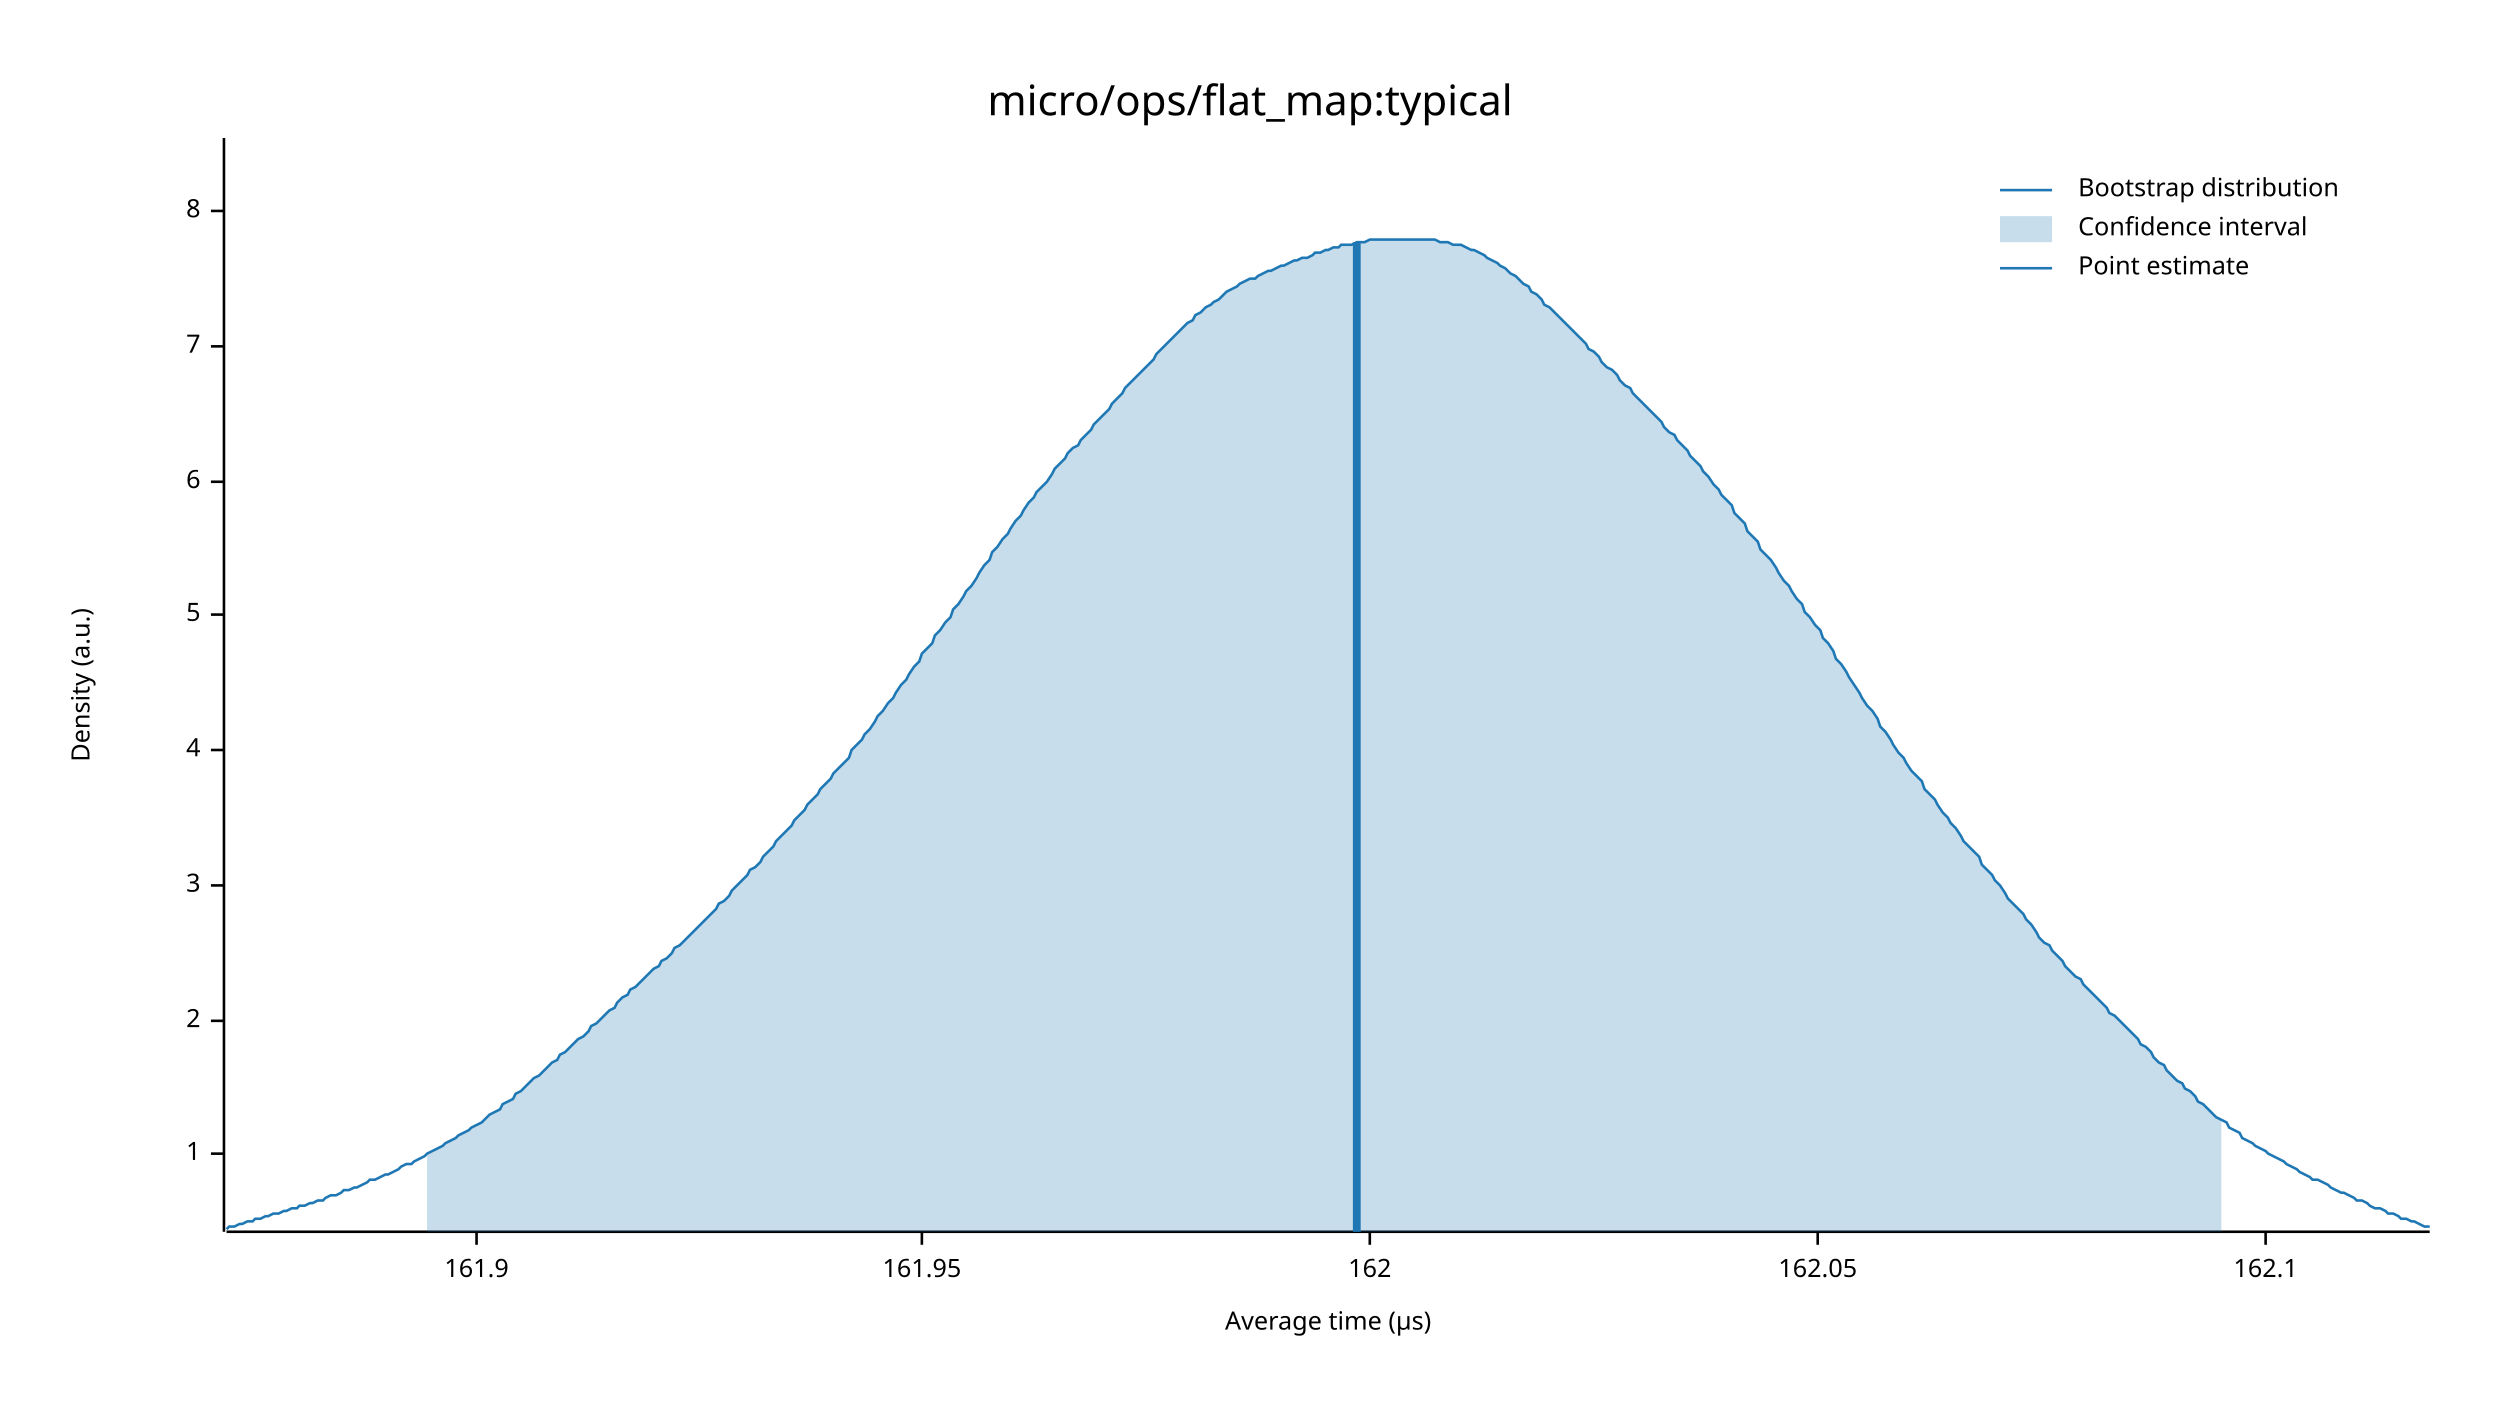
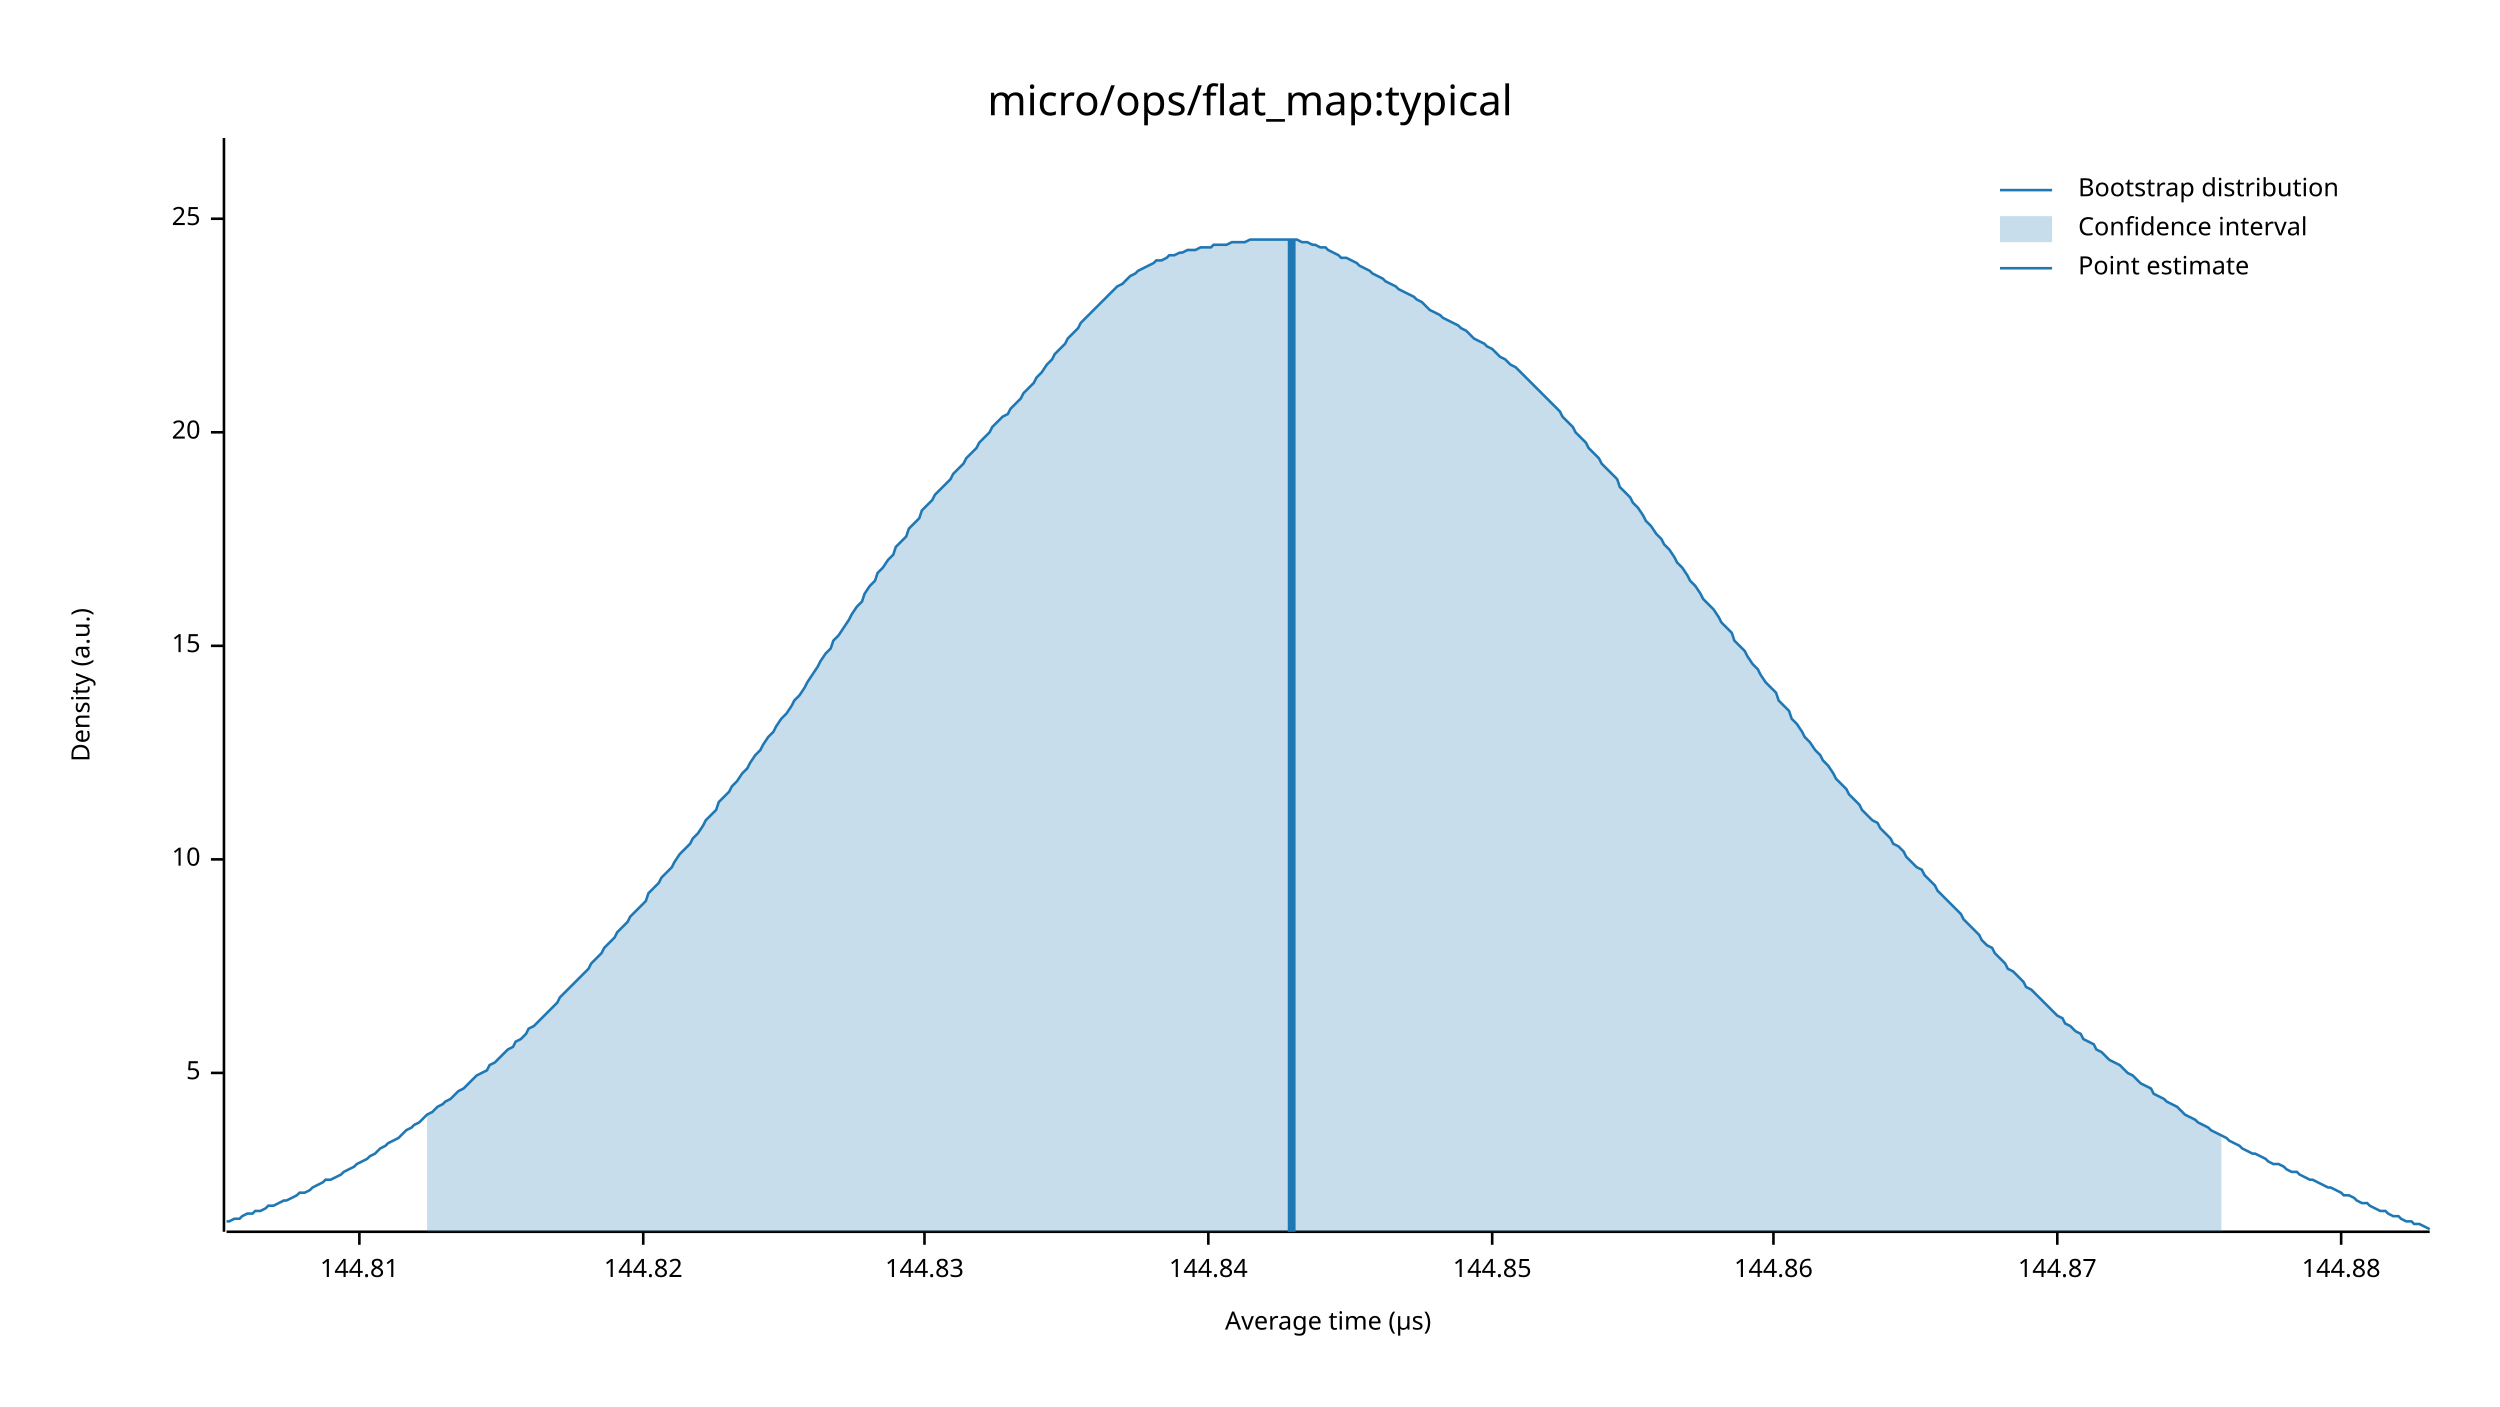
<svg xmlns="http://www.w3.org/2000/svg" width="960" height="540" viewBox="0 0 960 540">
  <text x="480" y="32" dy="0.76em" text-anchor="middle" font-family="sans-serif" font-size="16.129" opacity="1" fill="#000000">
micro/ops/flat_map:typical
</text>
  <text x="27" y="263" dy="0.76em" text-anchor="middle" font-family="sans-serif" font-size="9.677" opacity="1" fill="#000000" transform="rotate(270, 27, 263)">
Density (a.u.)
</text>
  <text x="510" y="513" dy="-0.5ex" text-anchor="middle" font-family="sans-serif" font-size="9.677" opacity="1" fill="#000000">
Average time (µs)
</text>
  <polyline fill="none" opacity="1" stroke="#000000" stroke-width="1" points="86,53 86,473 " />
-   <text x="77" y="443" dy="0.5ex" text-anchor="end" font-family="sans-serif" font-size="9.677" opacity="1" fill="#000000">
- 1
- </text>
-   <polyline fill="none" opacity="1" stroke="#000000" stroke-width="1" points="81,443 86,443 " />
-   <text x="77" y="392" dy="0.5ex" text-anchor="end" font-family="sans-serif" font-size="9.677" opacity="1" fill="#000000">
- 2
- </text>
-   <polyline fill="none" opacity="1" stroke="#000000" stroke-width="1" points="81,392 86,392 " />
-   <text x="77" y="340" dy="0.5ex" text-anchor="end" font-family="sans-serif" font-size="9.677" opacity="1" fill="#000000">
- 3
- </text>
-   <polyline fill="none" opacity="1" stroke="#000000" stroke-width="1" points="81,340 86,340 " />
-   <text x="77" y="288" dy="0.5ex" text-anchor="end" font-family="sans-serif" font-size="9.677" opacity="1" fill="#000000">
- 4
- </text>
-   <polyline fill="none" opacity="1" stroke="#000000" stroke-width="1" points="81,288 86,288 " />
-   <text x="77" y="236" dy="0.5ex" text-anchor="end" font-family="sans-serif" font-size="9.677" opacity="1" fill="#000000">
+   <text x="77" y="412" dy="0.5ex" text-anchor="end" font-family="sans-serif" font-size="9.677" opacity="1" fill="#000000">
5
</text>
-   <polyline fill="none" opacity="1" stroke="#000000" stroke-width="1" points="81,236 86,236 " />
-   <text x="77" y="185" dy="0.5ex" text-anchor="end" font-family="sans-serif" font-size="9.677" opacity="1" fill="#000000">
- 6
+   <polyline fill="none" opacity="1" stroke="#000000" stroke-width="1" points="81,412 86,412 " />
+   <text x="77" y="330" dy="0.5ex" text-anchor="end" font-family="sans-serif" font-size="9.677" opacity="1" fill="#000000">
+ 10
</text>
-   <polyline fill="none" opacity="1" stroke="#000000" stroke-width="1" points="81,185 86,185 " />
-   <text x="77" y="133" dy="0.5ex" text-anchor="end" font-family="sans-serif" font-size="9.677" opacity="1" fill="#000000">
- 7
+   <polyline fill="none" opacity="1" stroke="#000000" stroke-width="1" points="81,330 86,330 " />
+   <text x="77" y="248" dy="0.5ex" text-anchor="end" font-family="sans-serif" font-size="9.677" opacity="1" fill="#000000">
+ 15
</text>
-   <polyline fill="none" opacity="1" stroke="#000000" stroke-width="1" points="81,133 86,133 " />
-   <text x="77" y="81" dy="0.5ex" text-anchor="end" font-family="sans-serif" font-size="9.677" opacity="1" fill="#000000">
- 8
+   <polyline fill="none" opacity="1" stroke="#000000" stroke-width="1" points="81,248 86,248 " />
+   <text x="77" y="166" dy="0.5ex" text-anchor="end" font-family="sans-serif" font-size="9.677" opacity="1" fill="#000000">
+ 20
</text>
-   <polyline fill="none" opacity="1" stroke="#000000" stroke-width="1" points="81,81 86,81 " />
+   <polyline fill="none" opacity="1" stroke="#000000" stroke-width="1" points="81,166 86,166 " />
+   <text x="77" y="84" dy="0.5ex" text-anchor="end" font-family="sans-serif" font-size="9.677" opacity="1" fill="#000000">
+ 25
+ </text>
+   <polyline fill="none" opacity="1" stroke="#000000" stroke-width="1" points="81,84 86,84 " />
  <polyline fill="none" opacity="1" stroke="#000000" stroke-width="1" points="87,473 933,473 " />
-   <text x="183" y="483" dy="0.76em" text-anchor="middle" font-family="sans-serif" font-size="9.677" opacity="1" fill="#000000">
- 161.9
+   <text x="138" y="483" dy="0.76em" text-anchor="middle" font-family="sans-serif" font-size="9.677" opacity="1" fill="#000000">
+ 144.81
</text>
-   <polyline fill="none" opacity="1" stroke="#000000" stroke-width="1" points="183,473 183,478 " />
-   <text x="354" y="483" dy="0.76em" text-anchor="middle" font-family="sans-serif" font-size="9.677" opacity="1" fill="#000000">
- 161.95
+   <polyline fill="none" opacity="1" stroke="#000000" stroke-width="1" points="138,473 138,478 " />
+   <text x="247" y="483" dy="0.76em" text-anchor="middle" font-family="sans-serif" font-size="9.677" opacity="1" fill="#000000">
+ 144.82
</text>
-   <polyline fill="none" opacity="1" stroke="#000000" stroke-width="1" points="354,473 354,478 " />
-   <text x="526" y="483" dy="0.76em" text-anchor="middle" font-family="sans-serif" font-size="9.677" opacity="1" fill="#000000">
- 162
+   <polyline fill="none" opacity="1" stroke="#000000" stroke-width="1" points="247,473 247,478 " />
+   <text x="355" y="483" dy="0.76em" text-anchor="middle" font-family="sans-serif" font-size="9.677" opacity="1" fill="#000000">
+ 144.83
</text>
-   <polyline fill="none" opacity="1" stroke="#000000" stroke-width="1" points="526,473 526,478 " />
-   <text x="698" y="483" dy="0.76em" text-anchor="middle" font-family="sans-serif" font-size="9.677" opacity="1" fill="#000000">
- 162.05
+   <polyline fill="none" opacity="1" stroke="#000000" stroke-width="1" points="355,473 355,478 " />
+   <text x="464" y="483" dy="0.76em" text-anchor="middle" font-family="sans-serif" font-size="9.677" opacity="1" fill="#000000">
+ 144.84
</text>
-   <polyline fill="none" opacity="1" stroke="#000000" stroke-width="1" points="698,473 698,478 " />
-   <text x="870" y="483" dy="0.76em" text-anchor="middle" font-family="sans-serif" font-size="9.677" opacity="1" fill="#000000">
- 162.1
+   <polyline fill="none" opacity="1" stroke="#000000" stroke-width="1" points="464,473 464,478 " />
+   <text x="573" y="483" dy="0.76em" text-anchor="middle" font-family="sans-serif" font-size="9.677" opacity="1" fill="#000000">
+ 144.85
</text>
-   <polyline fill="none" opacity="1" stroke="#000000" stroke-width="1" points="870,473 870,478 " />
-   <polyline fill="none" opacity="1" stroke="#1F78B4" stroke-width="1" points="87,472 88,471 90,471 92,470 93,470 95,469 97,469 98,468 100,468 102,467 103,467 105,466 107,466 109,465 110,465 112,464 114,464 115,463 117,463 119,462 120,462 122,461 124,461 125,460 127,459 129,459 131,458 132,457 134,457 136,456 137,456 139,455 141,454 142,453 144,453 146,452 148,451 149,451 151,450 153,449 154,448 156,447 158,447 159,446 161,445 163,444 164,443 166,442 168,441 170,440 171,439 173,438 175,437 176,436 178,435 180,434 181,433 183,432 185,431 187,429 188,428 190,427 192,426 193,424 195,423 197,422 198,420 200,419 202,417 203,416 205,414 207,413 209,411 210,410 212,408 214,407 215,405 217,404 219,402 220,401 222,399 224,398 226,396 227,394 229,393 231,391 232,390 234,388 236,387 237,385 239,383 241,382 242,380 244,379 246,377 248,375 249,374 251,372 253,371 254,369 256,368 258,366 259,364 261,363 263,361 265,359 266,358 268,356 270,354 271,353 273,351 275,349 276,347 278,346 280,344 281,342 283,340 285,338 287,336 288,334 290,333 292,331 293,329 295,327 297,325 298,323 300,321 302,319 304,317 305,315 307,313 309,311 310,309 312,307 314,305 315,303 317,301 319,299 320,297 322,295 324,293 326,291 327,288 329,286 331,284 332,282 334,280 336,277 337,275 339,273 341,270 343,268 344,266 346,263 348,261 349,259 351,256 353,254 354,251 356,249 358,247 359,244 361,242 363,239 365,237 366,234 368,232 370,229 371,227 373,225 375,222 376,220 378,217 380,215 381,212 383,210 385,207 387,205 388,203 390,200 392,198 393,196 395,193 397,191 398,189 400,187 402,185 404,182 405,180 407,178 409,176 410,174 412,172 414,171 415,169 417,167 419,165 420,163 422,161 424,159 426,157 427,155 429,153 431,151 432,149 434,147 436,145 437,144 439,142 441,140 443,138 444,136 446,134 448,132 449,131 451,129 453,127 454,126 456,124 458,123 459,121 461,120 463,118 465,117 466,116 468,115 470,113 471,112 473,111 475,110 476,109 478,108 480,107 482,107 483,106 485,105 487,104 488,104 490,103 492,102 493,102 495,101 497,100 498,100 500,99 502,99 504,98 505,97 507,97 509,96 510,96 512,95 514,95 515,94 517,94 519,94 521,93 522,93 524,93 526,92 527,92 529,92 531,92 532,92 534,92 536,92 537,92 539,92 541,92 543,92 544,92 546,92 548,92 549,92 551,92 553,93 554,93 556,93 558,94 560,94 561,94 563,95 565,96 566,96 568,97 570,98 571,99 573,100 575,101 576,102 578,103 580,105 582,106 583,107 585,109 587,110 588,112 590,113 592,115 593,117 595,118 597,120 599,122 600,123 602,125 604,127 605,128 607,130 609,132 610,134 612,135 614,137 615,139 617,141 619,142 621,144 622,146 624,148 626,149 627,151 629,153 631,155 632,156 634,158 636,160 638,162 639,164 641,166 643,167 644,169 646,171 648,173 649,175 651,177 653,179 654,181 656,183 658,186 660,188 661,190 663,192 665,194 666,197 668,199 670,201 671,204 673,206 675,208 676,211 678,213 680,215 682,218 683,220 685,223 687,225 688,227 690,230 692,232 693,235 695,237 697,240 699,242 700,245 702,247 704,250 705,253 707,255 709,258 710,260 712,263 714,266 715,268 717,271 719,273 721,276 722,279 724,281 726,284 727,286 729,289 731,291 732,293 734,296 736,298 738,300 739,303 741,305 743,307 744,309 746,312 748,314 749,316 751,318 753,321 754,323 756,325 758,327 760,329 761,332 763,334 765,336 766,338 768,340 770,343 771,345 773,347 775,349 777,351 778,353 780,355 782,358 783,360 785,362 787,363 788,365 790,367 792,369 793,371 795,373 797,375 799,376 800,378 802,380 804,382 805,383 807,385 809,387 810,389 812,390 814,392 816,394 817,395 819,397 821,399 822,401 824,402 826,404 827,406 829,408 831,409 832,411 834,413 836,415 838,416 839,418 841,419 843,421 844,423 846,424 848,426 849,427 851,429 853,430 855,431 856,433 858,434 860,435 861,437 863,438 865,439 866,440 868,441 870,442 871,443 873,444 875,445 877,446 878,447 880,448 882,449 883,450 885,451 887,452 888,453 890,453 892,454 894,455 895,456 897,457 899,458 900,458 902,459 904,460 905,461 907,461 909,462 910,463 912,464 914,464 916,465 917,466 919,466 921,467 922,468 924,468 926,469 927,469 929,470 931,471 933,471 " />
-   <polygon opacity="0.25" fill="#1F78B4" points="164,443 166,442 168,441 170,440 171,439 173,438 175,437 176,436 178,435 180,434 181,433 183,432 185,431 187,429 188,428 190,427 192,426 193,424 195,423 197,422 198,420 200,419 202,417 203,416 205,414 207,413 209,411 210,410 212,408 214,407 215,405 217,404 219,402 220,401 222,399 224,398 226,396 227,394 229,393 231,391 232,390 234,388 236,387 237,385 239,383 241,382 242,380 244,379 246,377 248,375 249,374 251,372 253,371 254,369 256,368 258,366 259,364 261,363 263,361 265,359 266,358 268,356 270,354 271,353 273,351 275,349 276,347 278,346 280,344 281,342 283,340 285,338 287,336 288,334 290,333 292,331 293,329 295,327 297,325 298,323 300,321 302,319 304,317 305,315 307,313 309,311 310,309 312,307 314,305 315,303 317,301 319,299 320,297 322,295 324,293 326,291 327,288 329,286 331,284 332,282 334,280 336,277 337,275 339,273 341,270 343,268 344,266 346,263 348,261 349,259 351,256 353,254 354,251 356,249 358,247 359,244 361,242 363,239 365,237 366,234 368,232 370,229 371,227 373,225 375,222 376,220 378,217 380,215 381,212 383,210 385,207 387,205 388,203 390,200 392,198 393,196 395,193 397,191 398,189 400,187 402,185 404,182 405,180 407,178 409,176 410,174 412,172 414,171 415,169 417,167 419,165 420,163 422,161 424,159 426,157 427,155 429,153 431,151 432,149 434,147 436,145 437,144 439,142 441,140 443,138 444,136 446,134 448,132 449,131 451,129 453,127 454,126 456,124 458,123 459,121 461,120 463,118 465,117 466,116 468,115 470,113 471,112 473,111 475,110 476,109 478,108 480,107 482,107 483,106 485,105 487,104 488,104 490,103 492,102 493,102 495,101 497,100 498,100 500,99 502,99 504,98 505,97 507,97 509,96 510,96 512,95 514,95 515,94 517,94 519,94 521,93 522,93 524,93 526,92 527,92 529,92 531,92 532,92 534,92 536,92 537,92 539,92 541,92 543,92 544,92 546,92 548,92 549,92 551,92 553,93 554,93 556,93 558,94 560,94 561,94 563,95 565,96 566,96 568,97 570,98 571,99 573,100 575,101 576,102 578,103 580,105 582,106 583,107 585,109 587,110 588,112 590,113 592,115 593,117 595,118 597,120 599,122 600,123 602,125 604,127 605,128 607,130 609,132 610,134 612,135 614,137 615,139 617,141 619,142 621,144 622,146 624,148 626,149 627,151 629,153 631,155 632,156 634,158 636,160 638,162 639,164 641,166 643,167 644,169 646,171 648,173 649,175 651,177 653,179 654,181 656,183 658,186 660,188 661,190 663,192 665,194 666,197 668,199 670,201 671,204 673,206 675,208 676,211 678,213 680,215 682,218 683,220 685,223 687,225 688,227 690,230 692,232 693,235 695,237 697,240 699,242 700,245 702,247 704,250 705,253 707,255 709,258 710,260 712,263 714,266 715,268 717,271 719,273 721,276 722,279 724,281 726,284 727,286 729,289 731,291 732,293 734,296 736,298 738,300 739,303 741,305 743,307 744,309 746,312 748,314 749,316 751,318 753,321 754,323 756,325 758,327 760,329 761,332 763,334 765,336 766,338 768,340 770,343 771,345 773,347 775,349 777,351 778,353 780,355 782,358 783,360 785,362 787,363 788,365 790,367 792,369 793,371 795,373 797,375 799,376 800,378 802,380 804,382 805,383 807,385 809,387 810,389 812,390 814,392 816,394 817,395 819,397 821,399 822,401 824,402 826,404 827,406 829,408 831,409 832,411 834,413 836,415 838,416 839,418 841,419 843,421 844,423 846,424 848,426 849,427 851,429 853,430 853,473 164,473 " />
-   <polyline fill="none" opacity="1" stroke="#1F78B4" stroke-width="3" points="521,473 521,93 " />
+   <polyline fill="none" opacity="1" stroke="#000000" stroke-width="1" points="573,473 573,478 " />
+   <text x="681" y="483" dy="0.76em" text-anchor="middle" font-family="sans-serif" font-size="9.677" opacity="1" fill="#000000">
+ 144.86
+ </text>
+   <polyline fill="none" opacity="1" stroke="#000000" stroke-width="1" points="681,473 681,478 " />
+   <text x="790" y="483" dy="0.76em" text-anchor="middle" font-family="sans-serif" font-size="9.677" opacity="1" fill="#000000">
+ 144.87
+ </text>
+   <polyline fill="none" opacity="1" stroke="#000000" stroke-width="1" points="790,473 790,478 " />
+   <text x="899" y="483" dy="0.76em" text-anchor="middle" font-family="sans-serif" font-size="9.677" opacity="1" fill="#000000">
+ 144.88
+ </text>
+   <polyline fill="none" opacity="1" stroke="#000000" stroke-width="1" points="899,473 899,478 " />
+   <polyline fill="none" opacity="1" stroke="#1F78B4" stroke-width="1" points="87,469 88,469 90,468 92,468 93,467 95,466 97,466 98,465 100,465 102,464 103,463 105,463 107,462 109,461 110,461 112,460 114,459 115,458 117,458 119,457 120,456 122,455 124,454 125,453 127,453 129,452 131,451 132,450 134,449 136,448 137,447 139,446 141,445 142,444 144,443 146,441 148,440 149,439 151,438 153,437 154,436 156,434 158,433 159,432 161,431 163,429 164,428 166,427 168,425 170,424 171,423 173,422 175,420 176,419 178,418 180,416 181,415 183,413 185,412 187,411 188,409 190,408 192,406 193,405 195,403 197,402 198,400 200,399 202,397 203,395 205,394 207,392 209,390 210,389 212,387 214,385 215,383 217,381 219,379 220,378 222,376 224,374 226,372 227,370 229,368 231,366 232,364 234,362 236,360 237,358 239,356 241,354 242,352 244,350 246,348 248,346 249,343 251,341 253,339 254,337 256,335 258,333 259,331 261,328 263,326 265,324 266,322 268,320 270,317 271,315 273,313 275,311 276,308 278,306 280,304 281,302 283,300 285,297 287,295 288,293 290,290 292,288 293,286 295,283 297,281 298,279 300,276 302,274 304,271 305,269 307,267 309,264 310,262 312,259 314,256 315,254 317,251 319,249 320,246 322,244 324,241 326,238 327,236 329,233 331,231 332,228 334,225 336,223 337,220 339,218 341,215 343,213 344,210 346,208 348,206 349,203 351,201 353,199 354,196 356,194 358,192 359,190 361,188 363,186 365,184 366,182 368,180 370,178 371,176 373,174 375,172 376,170 378,168 380,166 381,164 383,162 385,160 387,159 388,157 390,155 392,153 393,151 395,149 397,147 398,145 400,143 402,140 404,138 405,136 407,134 409,132 410,130 412,128 414,126 415,124 417,122 419,120 420,119 422,117 424,115 426,113 427,112 429,110 431,109 432,108 434,106 436,105 437,104 439,103 441,102 443,101 444,100 446,100 448,99 449,98 451,98 453,97 454,97 456,96 458,96 459,96 461,95 463,95 465,95 466,94 468,94 470,94 471,94 473,93 475,93 476,93 478,93 480,92 482,92 483,92 485,92 487,92 488,92 490,92 492,92 493,92 495,92 497,92 498,92 500,93 502,93 504,94 505,94 507,95 509,95 510,96 512,97 514,98 515,99 517,99 519,100 521,101 522,102 524,103 526,104 527,105 529,106 531,107 532,108 534,109 536,110 537,111 539,112 541,113 543,114 544,115 546,116 548,118 549,119 551,120 553,121 554,122 556,123 558,124 560,125 561,126 563,127 565,129 566,130 568,131 570,132 571,133 573,134 575,136 576,137 578,138 580,140 582,141 583,142 585,144 587,146 588,147 590,149 592,151 593,152 595,154 597,156 599,158 600,160 602,162 604,164 605,166 607,168 609,170 610,172 612,174 614,176 615,178 617,180 619,182 621,184 622,187 624,189 626,191 627,193 629,195 631,198 632,200 634,202 636,205 638,207 639,209 641,211 643,214 644,216 646,218 648,221 649,223 651,225 653,228 654,230 656,232 658,234 660,237 661,239 663,241 665,243 666,246 668,248 670,250 671,252 673,255 675,257 676,259 678,262 680,264 682,266 683,269 685,271 687,273 688,276 690,278 692,281 693,283 695,285 697,288 699,290 700,292 702,294 704,297 705,299 707,301 709,303 710,305 712,307 714,309 715,311 717,313 719,315 721,316 722,318 724,320 726,322 727,324 729,325 731,327 732,329 734,331 736,333 738,334 739,336 741,338 743,340 744,342 746,344 748,346 749,347 751,349 753,351 754,353 756,355 758,357 760,359 761,361 763,363 765,364 766,366 768,368 770,370 771,372 773,373 775,375 777,377 778,379 780,380 782,382 783,383 785,385 787,387 788,388 790,390 792,391 793,393 795,394 797,396 799,397 800,399 802,400 804,401 805,403 807,404 809,406 810,407 812,408 814,409 816,411 817,412 819,413 821,415 822,416 824,417 826,418 827,420 829,421 831,422 832,423 834,424 836,425 838,427 839,428 841,429 843,430 844,431 846,432 848,433 849,434 851,435 853,436 855,437 856,438 858,439 860,440 861,441 863,442 865,443 866,443 868,444 870,445 871,446 873,447 875,447 877,448 878,449 880,450 882,450 883,451 885,452 887,453 888,453 890,454 892,455 894,456 895,456 897,457 899,458 900,459 902,459 904,460 905,461 907,462 909,462 910,463 912,464 914,465 916,465 917,466 919,467 921,467 922,468 924,469 926,469 927,470 929,470 931,471 933,472 " />
+   <polygon opacity="0.25" fill="#1F78B4" points="164,428 166,427 168,425 170,424 171,423 173,422 175,420 176,419 178,418 180,416 181,415 183,413 185,412 187,411 188,409 190,408 192,406 193,405 195,403 197,402 198,400 200,399 202,397 203,395 205,394 207,392 209,390 210,389 212,387 214,385 215,383 217,381 219,379 220,378 222,376 224,374 226,372 227,370 229,368 231,366 232,364 234,362 236,360 237,358 239,356 241,354 242,352 244,350 246,348 248,346 249,343 251,341 253,339 254,337 256,335 258,333 259,331 261,328 263,326 265,324 266,322 268,320 270,317 271,315 273,313 275,311 276,308 278,306 280,304 281,302 283,300 285,297 287,295 288,293 290,290 292,288 293,286 295,283 297,281 298,279 300,276 302,274 304,271 305,269 307,267 309,264 310,262 312,259 314,256 315,254 317,251 319,249 320,246 322,244 324,241 326,238 327,236 329,233 331,231 332,228 334,225 336,223 337,220 339,218 341,215 343,213 344,210 346,208 348,206 349,203 351,201 353,199 354,196 356,194 358,192 359,190 361,188 363,186 365,184 366,182 368,180 370,178 371,176 373,174 375,172 376,170 378,168 380,166 381,164 383,162 385,160 387,159 388,157 390,155 392,153 393,151 395,149 397,147 398,145 400,143 402,140 404,138 405,136 407,134 409,132 410,130 412,128 414,126 415,124 417,122 419,120 420,119 422,117 424,115 426,113 427,112 429,110 431,109 432,108 434,106 436,105 437,104 439,103 441,102 443,101 444,100 446,100 448,99 449,98 451,98 453,97 454,97 456,96 458,96 459,96 461,95 463,95 465,95 466,94 468,94 470,94 471,94 473,93 475,93 476,93 478,93 480,92 482,92 483,92 485,92 487,92 488,92 490,92 492,92 493,92 495,92 497,92 498,92 500,93 502,93 504,94 505,94 507,95 509,95 510,96 512,97 514,98 515,99 517,99 519,100 521,101 522,102 524,103 526,104 527,105 529,106 531,107 532,108 534,109 536,110 537,111 539,112 541,113 543,114 544,115 546,116 548,118 549,119 551,120 553,121 554,122 556,123 558,124 560,125 561,126 563,127 565,129 566,130 568,131 570,132 571,133 573,134 575,136 576,137 578,138 580,140 582,141 583,142 585,144 587,146 588,147 590,149 592,151 593,152 595,154 597,156 599,158 600,160 602,162 604,164 605,166 607,168 609,170 610,172 612,174 614,176 615,178 617,180 619,182 621,184 622,187 624,189 626,191 627,193 629,195 631,198 632,200 634,202 636,205 638,207 639,209 641,211 643,214 644,216 646,218 648,221 649,223 651,225 653,228 654,230 656,232 658,234 660,237 661,239 663,241 665,243 666,246 668,248 670,250 671,252 673,255 675,257 676,259 678,262 680,264 682,266 683,269 685,271 687,273 688,276 690,278 692,281 693,283 695,285 697,288 699,290 700,292 702,294 704,297 705,299 707,301 709,303 710,305 712,307 714,309 715,311 717,313 719,315 721,316 722,318 724,320 726,322 727,324 729,325 731,327 732,329 734,331 736,333 738,334 739,336 741,338 743,340 744,342 746,344 748,346 749,347 751,349 753,351 754,353 756,355 758,357 760,359 761,361 763,363 765,364 766,366 768,368 770,370 771,372 773,373 775,375 777,377 778,379 780,380 782,382 783,383 785,385 787,387 788,388 790,390 792,391 793,393 795,394 797,396 799,397 800,399 802,400 804,401 805,403 807,404 809,406 810,407 812,408 814,409 816,411 817,412 819,413 821,415 822,416 824,417 826,418 827,420 829,421 831,422 832,423 834,424 836,425 838,427 839,428 841,429 843,430 844,431 846,432 848,433 849,434 851,435 853,436 853,473 164,473 " />
+   <polyline fill="none" opacity="1" stroke="#1F78B4" stroke-width="3" points="496,473 496,92 " />
  <text x="798" y="68" dy="0.76em" text-anchor="start" font-family="sans-serif" font-size="9.677" opacity="1" fill="#000000">
Bootstrap distribution
</text>
  <text x="798" y="83" dy="0.76em" text-anchor="start" font-family="sans-serif" font-size="9.677" opacity="1" fill="#000000">
Confidence interval
</text>
  <text x="798" y="98" dy="0.76em" text-anchor="start" font-family="sans-serif" font-size="9.677" opacity="1" fill="#000000">
Point estimate
</text>
  <polyline fill="none" opacity="1" stroke="#1F78B4" stroke-width="1" points="768,73 788,73 " />
  <rect x="768" y="83" width="20" height="10" opacity="0.25" fill="#1F78B4" stroke="none" />
  <polyline fill="none" opacity="1" stroke="#1F78B4" stroke-width="1" points="768,103 788,103 " />
</svg>
